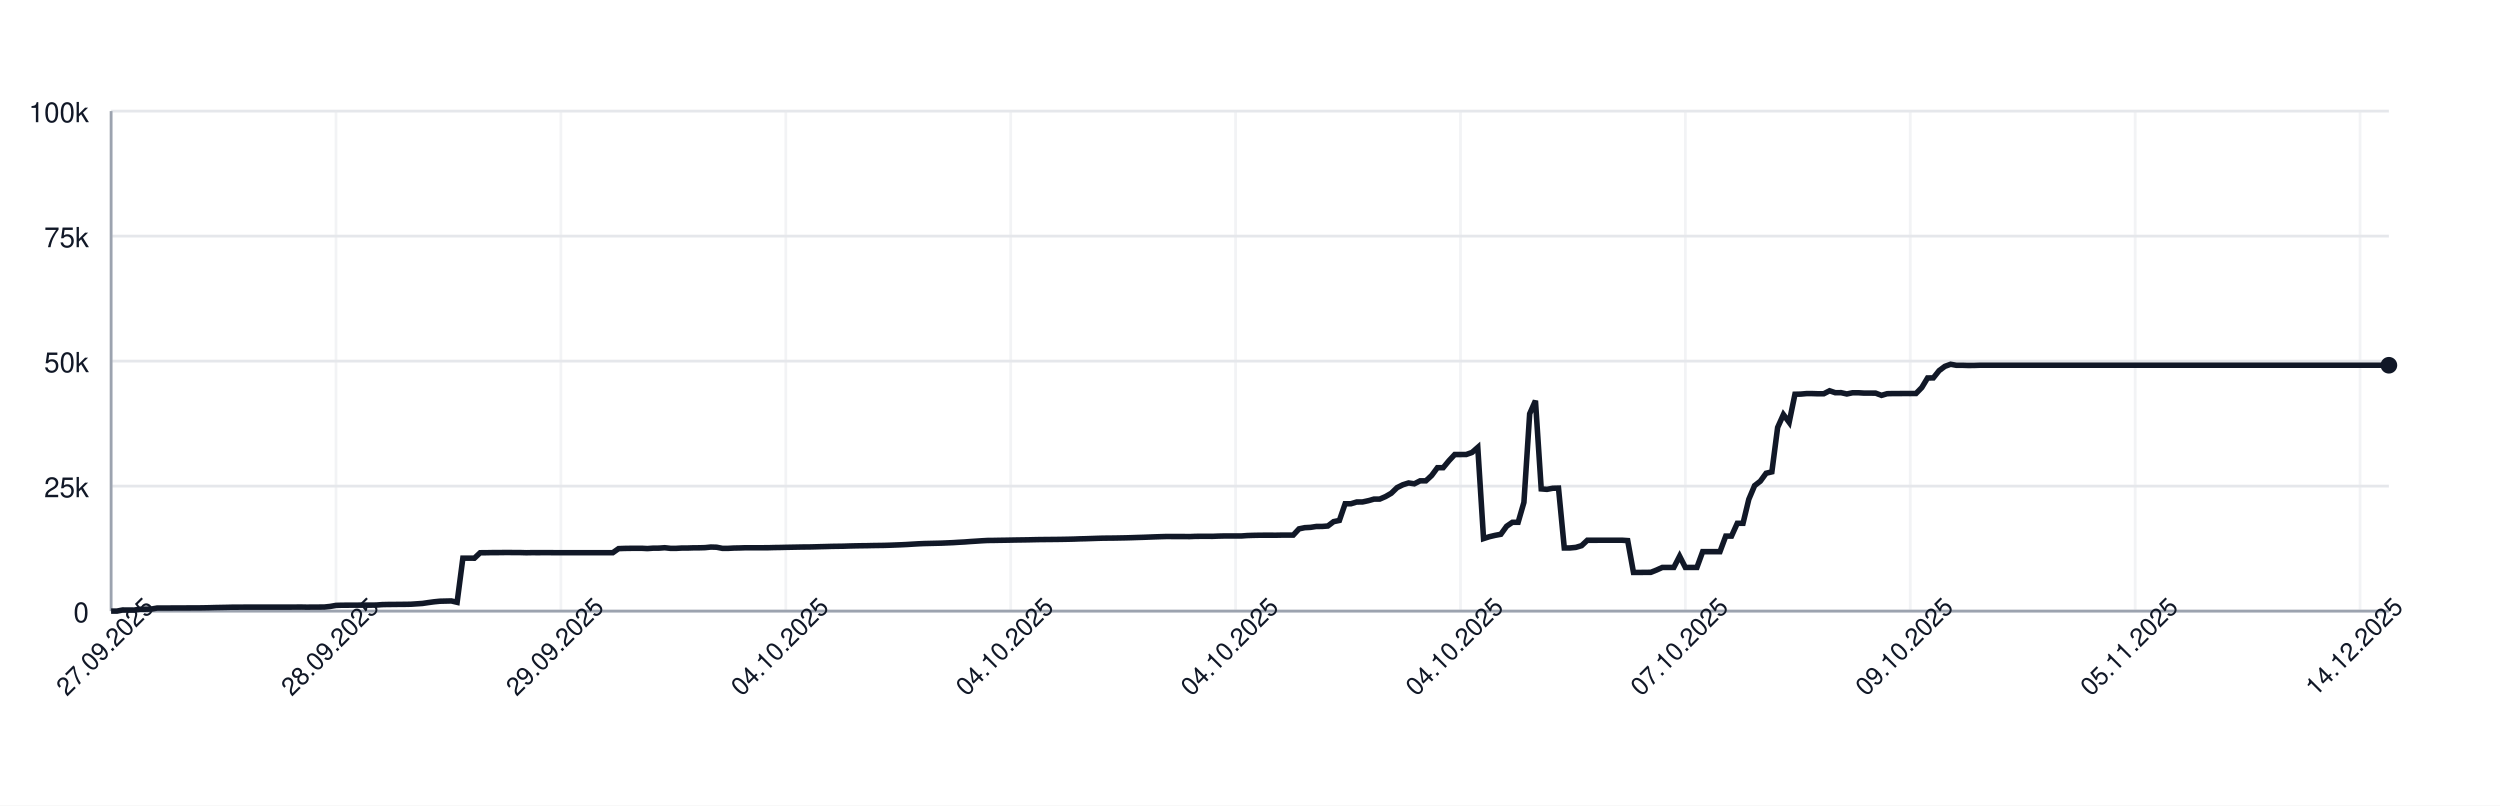
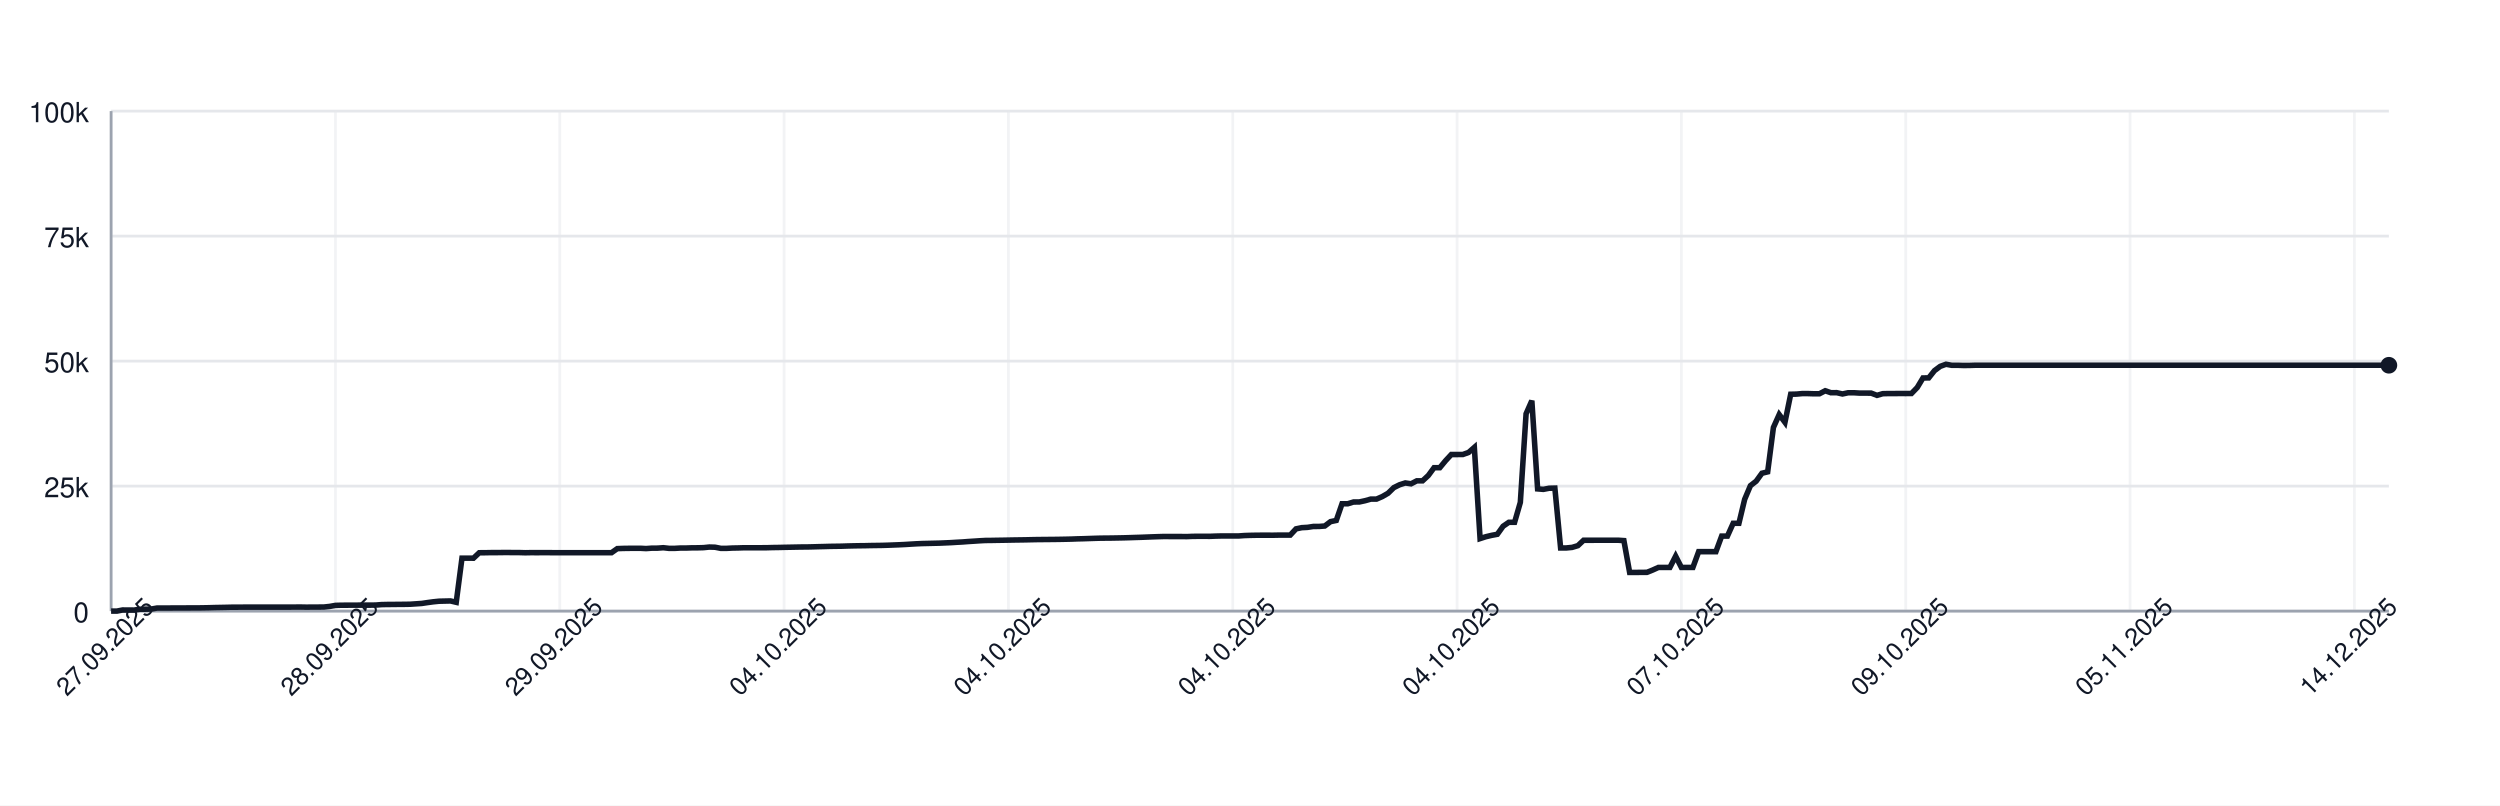
<svg xmlns="http://www.w3.org/2000/svg" width="900" height="290" style="font-family: -apple-system, BlinkMacSystemFont, 'Segoe UI', Helvetica, Arial, sans-serif;">
  <rect width="100%" height="100%" fill="white" />
  <g>
    <line x1="40" y1="220.00" x2="860" y2="220.00" stroke="#e5e7eb" />
    <text x="32" y="224.00" font-size="10" fill="#111827" text-anchor="end">0</text>
    <line x1="40" y1="175.00" x2="860" y2="175.00" stroke="#e5e7eb" />
    <text x="32" y="179.00" font-size="10" fill="#111827" text-anchor="end">25k</text>
    <line x1="40" y1="130.00" x2="860" y2="130.00" stroke="#e5e7eb" />
    <text x="32" y="134.00" font-size="10" fill="#111827" text-anchor="end">50k</text>
    <line x1="40" y1="85.00" x2="860" y2="85.00" stroke="#e5e7eb" />
    <text x="32" y="89.00" font-size="10" fill="#111827" text-anchor="end">75k</text>
    <line x1="40" y1="40.00" x2="860" y2="40.00" stroke="#e5e7eb" />
    <text x="32" y="44.00" font-size="10" fill="#111827" text-anchor="end">100k</text>
    <line x1="40.00" y1="40" x2="40.00" y2="220" stroke="#e5e7eb" opacity="0.5" />
-     <line x1="120.96" y1="40" x2="120.96" y2="220" stroke="#e5e7eb" opacity="0.5" />
-     <line x1="201.92" y1="40" x2="201.92" y2="220" stroke="#e5e7eb" opacity="0.5" />
-     <line x1="282.89" y1="40" x2="282.89" y2="220" stroke="#e5e7eb" opacity="0.5" />
-     <line x1="363.85" y1="40" x2="363.85" y2="220" stroke="#e5e7eb" opacity="0.5" />
-     <line x1="444.81" y1="40" x2="444.81" y2="220" stroke="#e5e7eb" opacity="0.5" />
-     <line x1="525.77" y1="40" x2="525.77" y2="220" stroke="#e5e7eb" opacity="0.5" />
-     <line x1="606.73" y1="40" x2="606.73" y2="220" stroke="#e5e7eb" opacity="0.5" />
-     <line x1="687.70" y1="40" x2="687.70" y2="220" stroke="#e5e7eb" opacity="0.5" />
-     <line x1="768.66" y1="40" x2="768.66" y2="220" stroke="#e5e7eb" opacity="0.5" />
-     <line x1="849.62" y1="40" x2="849.62" y2="220" stroke="#e5e7eb" opacity="0.5" />
+     <line x1="120.76" y1="40" x2="120.76" y2="220" stroke="#e5e7eb" opacity="0.5" />
+     <line x1="201.52" y1="40" x2="201.52" y2="220" stroke="#e5e7eb" opacity="0.5" />
+     <line x1="282.27" y1="40" x2="282.27" y2="220" stroke="#e5e7eb" opacity="0.5" />
+     <line x1="363.03" y1="40" x2="363.03" y2="220" stroke="#e5e7eb" opacity="0.5" />
+     <line x1="443.79" y1="40" x2="443.79" y2="220" stroke="#e5e7eb" opacity="0.5" />
+     <line x1="524.55" y1="40" x2="524.55" y2="220" stroke="#e5e7eb" opacity="0.5" />
+     <line x1="605.30" y1="40" x2="605.30" y2="220" stroke="#e5e7eb" opacity="0.5" />
+     <line x1="686.06" y1="40" x2="686.06" y2="220" stroke="#e5e7eb" opacity="0.5" />
+     <line x1="766.82" y1="40" x2="766.82" y2="220" stroke="#e5e7eb" opacity="0.5" />
+     <line x1="847.58" y1="40" x2="847.58" y2="220" stroke="#e5e7eb" opacity="0.5" />
    <line x1="40" y1="220" x2="860" y2="220" stroke="#9ca3af" />
    <line x1="40" y1="40" x2="40" y2="220" stroke="#9ca3af" />
-     <path d="M 40.00 220.00 L 42.08 220.00 L 44.15 219.60 L 46.23 219.62 L 48.30 219.63 L 50.38 219.32 L 52.46 219.31 L 54.53 219.26 L 56.61 218.89 L 58.68 218.89 L 60.76 218.89 L 62.84 218.87 L 64.91 218.87 L 66.99 218.86 L 69.06 218.85 L 71.14 218.85 L 73.22 218.82 L 75.29 218.78 L 77.37 218.72 L 79.44 218.68 L 81.52 218.64 L 83.59 218.59 L 85.67 218.59 L 87.75 218.57 L 89.82 218.57 L 91.90 218.57 L 93.97 218.57 L 96.05 218.57 L 98.13 218.57 L 100.20 218.57 L 102.28 218.57 L 104.35 218.57 L 106.43 218.55 L 108.51 218.54 L 110.58 218.58 L 112.66 218.55 L 114.73 218.55 L 116.81 218.53 L 118.89 218.31 L 120.96 217.94 L 123.04 217.88 L 125.11 217.87 L 127.19 217.86 L 129.27 217.85 L 131.34 217.84 L 133.42 217.85 L 135.49 217.82 L 137.57 217.66 L 139.65 217.61 L 141.72 217.60 L 143.80 217.57 L 145.87 217.56 L 147.95 217.52 L 150.03 217.38 L 152.10 217.24 L 154.18 216.93 L 156.25 216.65 L 158.33 216.44 L 160.41 216.39 L 162.48 216.34 L 164.56 216.83 L 166.63 200.94 L 168.71 200.94 L 170.78 200.95 L 172.86 198.99 L 174.94 198.98 L 177.01 198.94 L 179.09 198.94 L 181.16 198.91 L 183.24 198.90 L 185.32 198.93 L 187.39 198.93 L 189.47 198.99 L 191.54 198.95 L 193.62 198.96 L 195.70 198.95 L 197.77 198.95 L 199.85 198.97 L 201.92 198.97 L 204.00 198.97 L 206.08 198.97 L 208.15 198.97 L 210.23 198.97 L 212.30 198.97 L 214.38 198.97 L 216.46 198.97 L 218.53 198.97 L 220.61 198.97 L 222.68 197.51 L 224.76 197.43 L 226.84 197.40 L 228.91 197.38 L 230.99 197.38 L 233.06 197.49 L 235.14 197.34 L 237.22 197.33 L 239.29 197.18 L 241.37 197.41 L 243.44 197.41 L 245.52 197.29 L 247.59 197.29 L 249.67 197.22 L 251.75 197.21 L 253.82 197.15 L 255.90 196.94 L 257.97 197.00 L 260.05 197.41 L 262.13 197.41 L 264.20 197.30 L 266.28 197.26 L 268.35 197.19 L 270.43 197.19 L 272.51 197.19 L 274.58 197.19 L 276.66 197.18 L 278.73 197.12 L 280.81 197.09 L 282.89 197.04 L 284.96 197.00 L 287.04 196.96 L 289.11 196.92 L 291.19 196.91 L 293.27 196.86 L 295.34 196.80 L 297.42 196.75 L 299.49 196.69 L 301.57 196.66 L 303.65 196.63 L 305.72 196.56 L 307.80 196.51 L 309.87 196.47 L 311.95 196.45 L 314.03 196.40 L 316.10 196.37 L 318.18 196.34 L 320.25 196.28 L 322.33 196.20 L 324.41 196.12 L 326.48 196.02 L 328.56 195.89 L 330.63 195.77 L 332.71 195.68 L 334.78 195.63 L 336.86 195.58 L 338.94 195.53 L 341.01 195.44 L 343.09 195.35 L 345.16 195.22 L 347.24 195.11 L 349.32 194.95 L 351.39 194.82 L 353.47 194.68 L 355.54 194.57 L 357.62 194.55 L 359.70 194.51 L 361.77 194.48 L 363.85 194.44 L 365.92 194.40 L 368.00 194.37 L 370.08 194.34 L 372.15 194.29 L 374.23 194.25 L 376.30 194.23 L 378.38 194.21 L 380.46 194.19 L 382.53 194.16 L 384.61 194.12 L 386.68 194.07 L 388.76 193.99 L 390.84 193.94 L 392.91 193.87 L 394.99 193.80 L 397.06 193.74 L 399.14 193.72 L 401.22 193.70 L 403.29 193.66 L 405.37 193.62 L 407.44 193.56 L 409.52 193.49 L 411.59 193.43 L 413.67 193.35 L 415.75 193.27 L 417.82 193.20 L 419.90 193.14 L 421.97 193.15 L 424.05 193.15 L 426.13 193.15 L 428.20 193.18 L 430.28 193.09 L 432.35 193.07 L 434.43 193.07 L 436.51 193.08 L 438.58 193.00 L 440.66 192.95 L 442.73 192.95 L 444.81 192.95 L 446.89 192.95 L 448.96 192.80 L 451.04 192.73 L 453.11 192.69 L 455.19 192.67 L 457.27 192.67 L 459.34 192.68 L 461.42 192.64 L 463.49 192.63 L 465.57 192.63 L 467.65 190.39 L 469.72 189.96 L 471.80 189.85 L 473.87 189.53 L 475.95 189.52 L 478.03 189.36 L 480.10 187.79 L 482.18 187.36 L 484.25 181.35 L 486.33 181.35 L 488.41 180.72 L 490.48 180.71 L 492.56 180.26 L 494.63 179.68 L 496.71 179.67 L 498.78 178.77 L 500.86 177.57 L 502.94 175.55 L 505.01 174.52 L 507.09 173.86 L 509.16 174.17 L 511.24 173.10 L 513.32 173.10 L 515.39 171.18 L 517.47 168.37 L 519.54 168.37 L 521.62 165.86 L 523.70 163.63 L 525.77 163.63 L 527.85 163.62 L 529.92 162.88 L 532.00 161.06 L 534.08 193.89 L 536.15 193.22 L 538.23 192.73 L 540.30 192.34 L 542.38 189.45 L 544.46 188.03 L 546.53 188.03 L 548.61 180.86 L 550.68 148.96 L 552.76 144.25 L 554.84 176.00 L 556.91 176.17 L 558.99 175.77 L 561.06 175.72 L 563.14 197.26 L 565.22 197.26 L 567.29 197.06 L 569.37 196.44 L 571.44 194.49 L 573.52 194.50 L 575.59 194.49 L 577.67 194.49 L 579.75 194.49 L 581.82 194.48 L 583.90 194.48 L 585.97 194.62 L 588.05 206.08 L 590.13 206.08 L 592.20 206.05 L 594.28 206.04 L 596.35 205.22 L 598.43 204.28 L 600.51 204.28 L 602.58 204.28 L 604.66 200.22 L 606.73 204.28 L 608.81 204.28 L 610.89 204.28 L 612.96 198.60 L 615.04 198.60 L 617.11 198.60 L 619.19 198.60 L 621.27 193.00 L 623.34 193.00 L 625.42 188.39 L 627.49 188.39 L 629.57 179.75 L 631.65 174.84 L 633.72 173.23 L 635.80 170.37 L 637.87 169.87 L 639.95 153.88 L 642.03 149.24 L 644.10 152.04 L 646.18 141.93 L 648.25 141.88 L 650.33 141.69 L 652.41 141.69 L 654.48 141.76 L 656.56 141.75 L 658.63 140.68 L 660.71 141.38 L 662.78 141.36 L 664.86 141.83 L 666.94 141.39 L 669.01 141.39 L 671.09 141.52 L 673.16 141.52 L 675.24 141.53 L 677.32 142.33 L 679.39 141.73 L 681.47 141.68 L 683.54 141.68 L 685.62 141.66 L 687.70 141.67 L 689.77 141.65 L 691.85 139.51 L 693.92 136.07 L 696.00 136.04 L 698.08 133.43 L 700.15 131.89 L 702.23 131.13 L 704.30 131.51 L 706.38 131.50 L 708.46 131.57 L 710.53 131.56 L 712.61 131.49 L 714.68 131.49 L 716.76 131.49 L 718.84 131.49 L 720.91 131.49 L 722.99 131.49 L 725.06 131.49 L 727.14 131.49 L 729.22 131.49 L 731.29 131.49 L 733.37 131.49 L 735.44 131.49 L 737.52 131.49 L 739.59 131.49 L 741.67 131.49 L 743.75 131.49 L 745.82 131.49 L 747.90 131.49 L 749.97 131.49 L 752.05 131.49 L 754.13 131.49 L 756.20 131.49 L 758.28 131.49 L 760.35 131.49 L 762.43 131.49 L 764.51 131.49 L 766.58 131.49 L 768.66 131.49 L 770.73 131.49 L 772.81 131.49 L 774.89 131.49 L 776.96 131.49 L 779.04 131.49 L 781.11 131.49 L 783.19 131.49 L 785.27 131.49 L 787.34 131.49 L 789.42 131.49 L 791.49 131.49 L 793.57 131.49 L 795.65 131.49 L 797.72 131.49 L 799.80 131.49 L 801.87 131.49 L 803.95 131.49 L 806.03 131.49 L 808.10 131.49 L 810.18 131.49 L 812.25 131.49 L 814.33 131.49 L 816.41 131.49 L 818.48 131.49 L 820.56 131.49 L 822.63 131.49 L 824.71 131.49 L 826.78 131.49 L 828.86 131.49 L 830.94 131.49 L 833.01 131.49 L 835.09 131.49 L 837.16 131.49 L 839.24 131.49 L 841.32 131.49 L 843.39 131.49 L 845.47 131.49 L 847.54 131.49 L 849.62 131.49 L 851.70 131.49 L 853.77 131.49 L 855.85 131.49 L 857.92 131.49 L 860.00 131.49" fill="none" stroke="#111827" stroke-width="2" />
+     <path d="M 40.00 220.00 L 42.07 220.00 L 44.14 219.60 L 46.21 219.62 L 48.28 219.63 L 50.35 219.32 L 52.42 219.31 L 54.49 219.26 L 56.57 218.89 L 58.64 218.89 L 60.71 218.89 L 62.78 218.87 L 64.85 218.87 L 66.92 218.86 L 68.99 218.85 L 71.06 218.85 L 73.13 218.82 L 75.20 218.78 L 77.27 218.72 L 79.34 218.68 L 81.41 218.64 L 83.48 218.59 L 85.56 218.59 L 87.63 218.57 L 89.70 218.57 L 91.77 218.57 L 93.84 218.57 L 95.91 218.57 L 97.98 218.57 L 100.05 218.57 L 102.12 218.57 L 104.19 218.57 L 106.26 218.55 L 108.33 218.54 L 110.40 218.58 L 112.47 218.55 L 114.55 218.55 L 116.62 218.53 L 118.69 218.31 L 120.76 217.94 L 122.83 217.88 L 124.90 217.87 L 126.97 217.86 L 129.04 217.85 L 131.11 217.84 L 133.18 217.85 L 135.25 217.82 L 137.32 217.66 L 139.39 217.61 L 141.46 217.60 L 143.54 217.57 L 145.61 217.56 L 147.68 217.52 L 149.75 217.38 L 151.82 217.24 L 153.89 216.93 L 155.96 216.65 L 158.03 216.44 L 160.10 216.39 L 162.17 216.34 L 164.24 216.83 L 166.31 200.94 L 168.38 200.94 L 170.45 200.95 L 172.53 198.99 L 174.60 198.98 L 176.67 198.94 L 178.74 198.94 L 180.81 198.91 L 182.88 198.90 L 184.95 198.93 L 187.02 198.93 L 189.09 198.99 L 191.16 198.95 L 193.23 198.96 L 195.30 198.95 L 197.37 198.95 L 199.44 198.97 L 201.52 198.97 L 203.59 198.97 L 205.66 198.97 L 207.73 198.97 L 209.80 198.97 L 211.87 198.97 L 213.94 198.97 L 216.01 198.97 L 218.08 198.97 L 220.15 198.97 L 222.22 197.51 L 224.29 197.43 L 226.36 197.40 L 228.43 197.38 L 230.51 197.38 L 232.58 197.49 L 234.65 197.34 L 236.72 197.33 L 238.79 197.18 L 240.86 197.41 L 242.93 197.41 L 245.00 197.29 L 247.07 197.29 L 249.14 197.22 L 251.21 197.21 L 253.28 197.15 L 255.35 196.94 L 257.42 197.00 L 259.49 197.41 L 261.57 197.41 L 263.64 197.30 L 265.71 197.26 L 267.78 197.19 L 269.85 197.19 L 271.92 197.19 L 273.99 197.19 L 276.06 197.18 L 278.13 197.12 L 280.20 197.09 L 282.27 197.04 L 284.34 197.00 L 286.41 196.96 L 288.48 196.92 L 290.56 196.91 L 292.63 196.86 L 294.70 196.80 L 296.77 196.75 L 298.84 196.69 L 300.91 196.66 L 302.98 196.63 L 305.05 196.56 L 307.12 196.51 L 309.19 196.47 L 311.26 196.45 L 313.33 196.40 L 315.40 196.37 L 317.47 196.34 L 319.55 196.28 L 321.62 196.20 L 323.69 196.12 L 325.76 196.02 L 327.83 195.89 L 329.90 195.77 L 331.97 195.68 L 334.04 195.63 L 336.11 195.58 L 338.18 195.53 L 340.25 195.44 L 342.32 195.35 L 344.39 195.22 L 346.46 195.11 L 348.54 194.95 L 350.61 194.82 L 352.68 194.68 L 354.75 194.57 L 356.82 194.55 L 358.89 194.51 L 360.96 194.48 L 363.03 194.44 L 365.10 194.40 L 367.17 194.37 L 369.24 194.34 L 371.31 194.29 L 373.38 194.25 L 375.45 194.23 L 377.53 194.21 L 379.60 194.19 L 381.67 194.16 L 383.74 194.12 L 385.81 194.07 L 387.88 193.99 L 389.95 193.94 L 392.02 193.87 L 394.09 193.80 L 396.16 193.74 L 398.23 193.72 L 400.30 193.70 L 402.37 193.66 L 404.44 193.62 L 406.52 193.56 L 408.59 193.49 L 410.66 193.43 L 412.73 193.35 L 414.80 193.27 L 416.87 193.20 L 418.94 193.14 L 421.01 193.15 L 423.08 193.15 L 425.15 193.15 L 427.22 193.18 L 429.29 193.09 L 431.36 193.07 L 433.43 193.07 L 435.51 193.08 L 437.58 193.00 L 439.65 192.95 L 441.72 192.95 L 443.79 192.95 L 445.86 192.95 L 447.93 192.80 L 450.00 192.73 L 452.07 192.69 L 454.14 192.67 L 456.21 192.67 L 458.28 192.68 L 460.35 192.64 L 462.42 192.63 L 464.49 192.63 L 466.57 190.39 L 468.64 189.96 L 470.71 189.85 L 472.78 189.53 L 474.85 189.52 L 476.92 189.36 L 478.99 187.79 L 481.06 187.36 L 483.13 181.35 L 485.20 181.35 L 487.27 180.72 L 489.34 180.71 L 491.41 180.26 L 493.48 179.68 L 495.56 179.67 L 497.63 178.77 L 499.70 177.57 L 501.77 175.55 L 503.84 174.52 L 505.91 173.86 L 507.98 174.17 L 510.05 173.10 L 512.12 173.10 L 514.19 171.18 L 516.26 168.37 L 518.33 168.37 L 520.40 165.86 L 522.47 163.63 L 524.55 163.63 L 526.62 163.62 L 528.69 162.88 L 530.76 161.06 L 532.83 193.89 L 534.90 193.22 L 536.97 192.73 L 539.04 192.34 L 541.11 189.45 L 543.18 188.03 L 545.25 188.03 L 547.32 180.86 L 549.39 148.96 L 551.46 144.25 L 553.54 176.00 L 555.61 176.17 L 557.68 175.77 L 559.75 175.72 L 561.82 197.26 L 563.89 197.26 L 565.96 197.06 L 568.03 196.44 L 570.10 194.49 L 572.17 194.50 L 574.24 194.49 L 576.31 194.49 L 578.38 194.49 L 580.45 194.48 L 582.53 194.48 L 584.60 194.62 L 586.67 206.08 L 588.74 206.08 L 590.81 206.05 L 592.88 206.04 L 594.95 205.22 L 597.02 204.28 L 599.09 204.28 L 601.16 204.28 L 603.23 200.22 L 605.30 204.28 L 607.37 204.28 L 609.44 204.28 L 611.52 198.60 L 613.59 198.60 L 615.66 198.60 L 617.73 198.60 L 619.80 193.00 L 621.87 193.00 L 623.94 188.39 L 626.01 188.39 L 628.08 179.75 L 630.15 174.84 L 632.22 173.23 L 634.29 170.37 L 636.36 169.87 L 638.43 153.88 L 640.51 149.24 L 642.58 152.04 L 644.65 141.93 L 646.72 141.88 L 648.79 141.69 L 650.86 141.69 L 652.93 141.76 L 655.00 141.75 L 657.07 140.68 L 659.14 141.38 L 661.21 141.36 L 663.28 141.83 L 665.35 141.39 L 667.42 141.39 L 669.49 141.52 L 671.57 141.52 L 673.64 141.53 L 675.71 142.33 L 677.78 141.73 L 679.85 141.68 L 681.92 141.68 L 683.99 141.66 L 686.06 141.67 L 688.13 141.65 L 690.20 139.51 L 692.27 136.07 L 694.34 136.04 L 696.41 133.43 L 698.48 131.89 L 700.56 131.13 L 702.63 131.51 L 704.70 131.50 L 706.77 131.57 L 708.84 131.56 L 710.91 131.49 L 712.98 131.49 L 715.05 131.49 L 717.12 131.49 L 719.19 131.49 L 721.26 131.49 L 723.33 131.49 L 725.40 131.49 L 727.47 131.49 L 729.55 131.49 L 731.62 131.49 L 733.69 131.49 L 735.76 131.49 L 737.83 131.49 L 739.90 131.49 L 741.97 131.49 L 744.04 131.49 L 746.11 131.49 L 748.18 131.49 L 750.25 131.49 L 752.32 131.49 L 754.39 131.49 L 756.46 131.49 L 758.54 131.49 L 760.61 131.49 L 762.68 131.49 L 764.75 131.49 L 766.82 131.49 L 768.89 131.49 L 770.96 131.49 L 773.03 131.49 L 775.10 131.49 L 777.17 131.49 L 779.24 131.49 L 781.31 131.49 L 783.38 131.49 L 785.45 131.49 L 787.53 131.49 L 789.60 131.49 L 791.67 131.49 L 793.74 131.49 L 795.81 131.49 L 797.88 131.49 L 799.95 131.49 L 802.02 131.49 L 804.09 131.49 L 806.16 131.49 L 808.23 131.49 L 810.30 131.49 L 812.37 131.49 L 814.44 131.49 L 816.52 131.49 L 818.59 131.49 L 820.66 131.49 L 822.73 131.49 L 824.80 131.49 L 826.87 131.49 L 828.94 131.49 L 831.01 131.49 L 833.08 131.49 L 835.15 131.49 L 837.22 131.49 L 839.29 131.49 L 841.36 131.49 L 843.43 131.49 L 845.51 131.49 L 847.58 131.49 L 849.65 131.49 L 851.72 131.49 L 853.79 131.49 L 855.86 131.49 L 857.93 131.49 L 860.00 131.49" fill="none" stroke="#111827" stroke-width="2" />
    <circle cx="860.00" cy="131.49" r="3" fill="#111827" />
    <text x="40.00" y="235.00" font-size="9" fill="#111827" text-anchor="middle" transform="rotate(-45 40.00 235.00)">27.09.2025</text>
-     <text x="120.96" y="235.00" font-size="9" fill="#111827" text-anchor="middle" transform="rotate(-45 120.96 235.00)">28.09.2025</text>
-     <text x="201.92" y="235.00" font-size="9" fill="#111827" text-anchor="middle" transform="rotate(-45 201.92 235.00)">29.09.2025</text>
-     <text x="282.89" y="235.00" font-size="9" fill="#111827" text-anchor="middle" transform="rotate(-45 282.89 235.00)">04.10.2025</text>
-     <text x="363.85" y="235.00" font-size="9" fill="#111827" text-anchor="middle" transform="rotate(-45 363.85 235.00)">04.10.2025</text>
-     <text x="444.81" y="235.00" font-size="9" fill="#111827" text-anchor="middle" transform="rotate(-45 444.81 235.00)">04.10.2025</text>
-     <text x="525.77" y="235.00" font-size="9" fill="#111827" text-anchor="middle" transform="rotate(-45 525.77 235.00)">04.10.2025</text>
-     <text x="606.73" y="235.00" font-size="9" fill="#111827" text-anchor="middle" transform="rotate(-45 606.73 235.00)">07.10.2025</text>
-     <text x="687.70" y="235.00" font-size="9" fill="#111827" text-anchor="middle" transform="rotate(-45 687.70 235.00)">09.10.2025</text>
-     <text x="768.66" y="235.00" font-size="9" fill="#111827" text-anchor="middle" transform="rotate(-45 768.66 235.00)">05.11.2025</text>
-     <text x="849.62" y="235.00" font-size="9" fill="#111827" text-anchor="middle" transform="rotate(-45 849.62 235.00)">14.12.2025</text>
+     <text x="120.76" y="235.00" font-size="9" fill="#111827" text-anchor="middle" transform="rotate(-45 120.76 235.00)">28.09.2025</text>
+     <text x="201.52" y="235.00" font-size="9" fill="#111827" text-anchor="middle" transform="rotate(-45 201.52 235.00)">29.09.2025</text>
+     <text x="282.27" y="235.00" font-size="9" fill="#111827" text-anchor="middle" transform="rotate(-45 282.27 235.00)">04.10.2025</text>
+     <text x="363.03" y="235.00" font-size="9" fill="#111827" text-anchor="middle" transform="rotate(-45 363.03 235.00)">04.10.2025</text>
+     <text x="443.79" y="235.00" font-size="9" fill="#111827" text-anchor="middle" transform="rotate(-45 443.79 235.00)">04.10.2025</text>
+     <text x="524.55" y="235.00" font-size="9" fill="#111827" text-anchor="middle" transform="rotate(-45 524.55 235.00)">04.10.2025</text>
+     <text x="605.30" y="235.00" font-size="9" fill="#111827" text-anchor="middle" transform="rotate(-45 605.30 235.00)">07.10.2025</text>
+     <text x="686.06" y="235.00" font-size="9" fill="#111827" text-anchor="middle" transform="rotate(-45 686.06 235.00)">09.10.2025</text>
+     <text x="766.82" y="235.00" font-size="9" fill="#111827" text-anchor="middle" transform="rotate(-45 766.82 235.00)">05.11.2025</text>
+     <text x="847.58" y="235.00" font-size="9" fill="#111827" text-anchor="middle" transform="rotate(-45 847.58 235.00)">14.12.2025</text>
  </g>
</svg>
